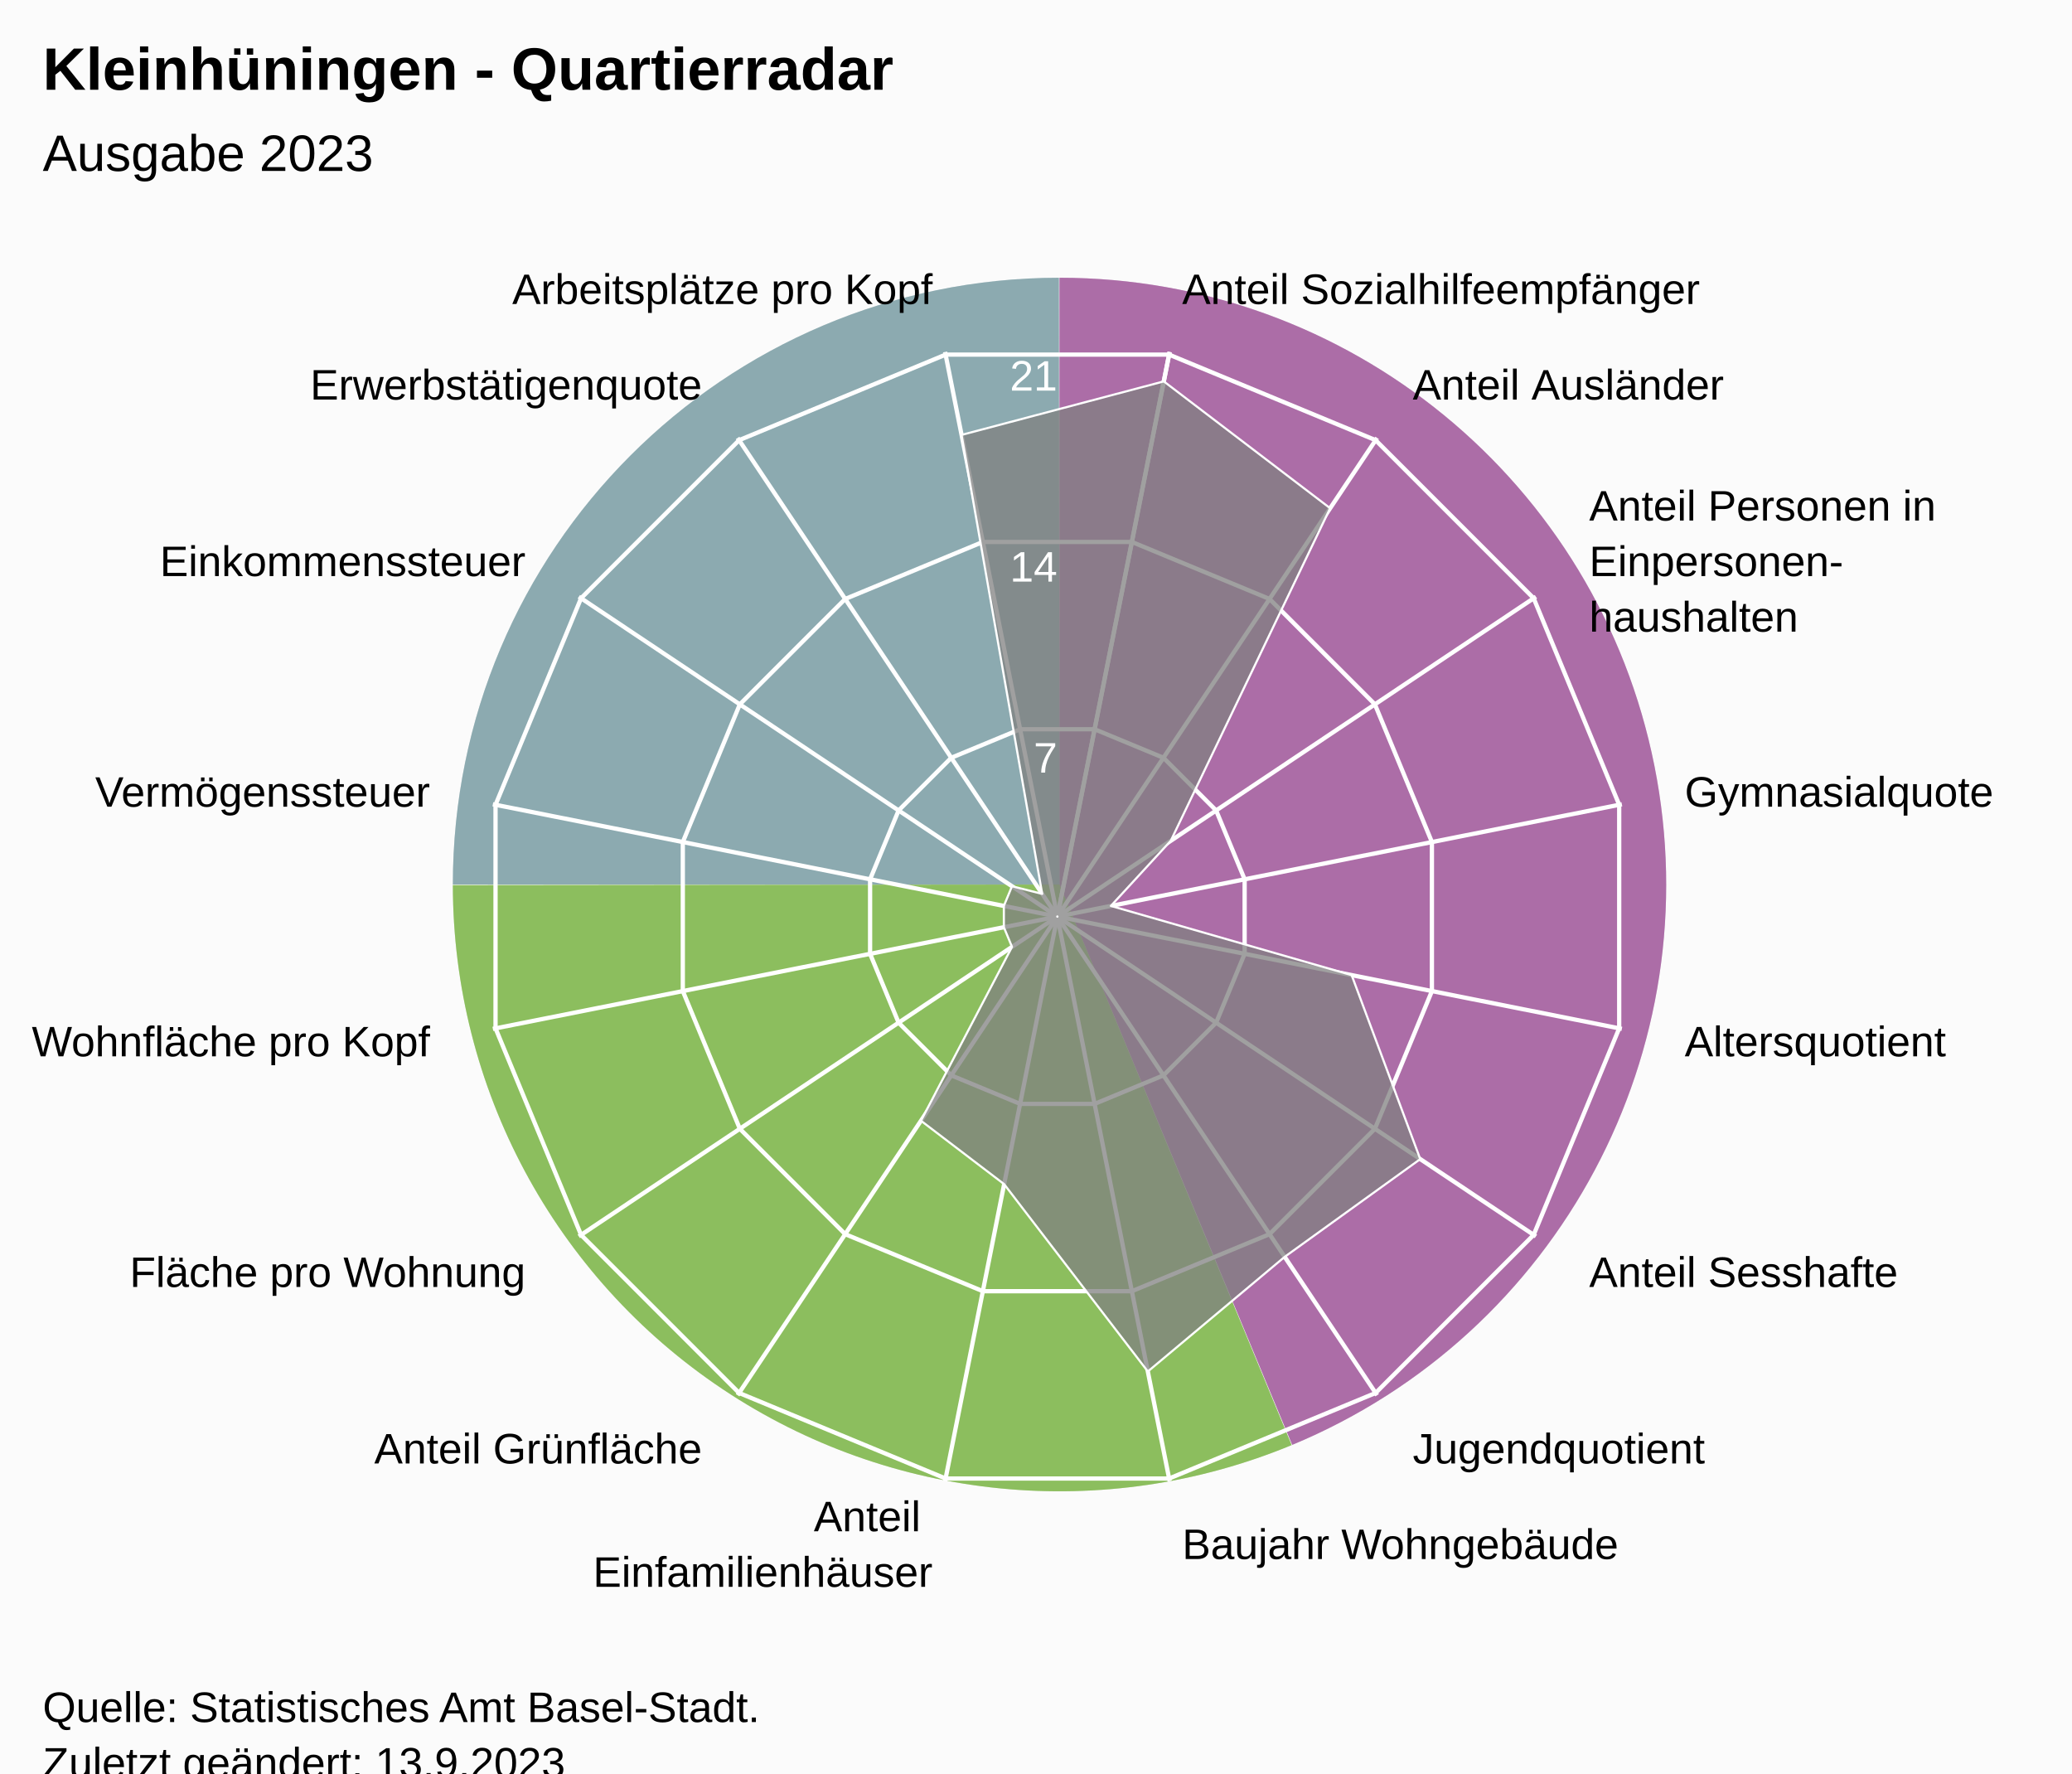
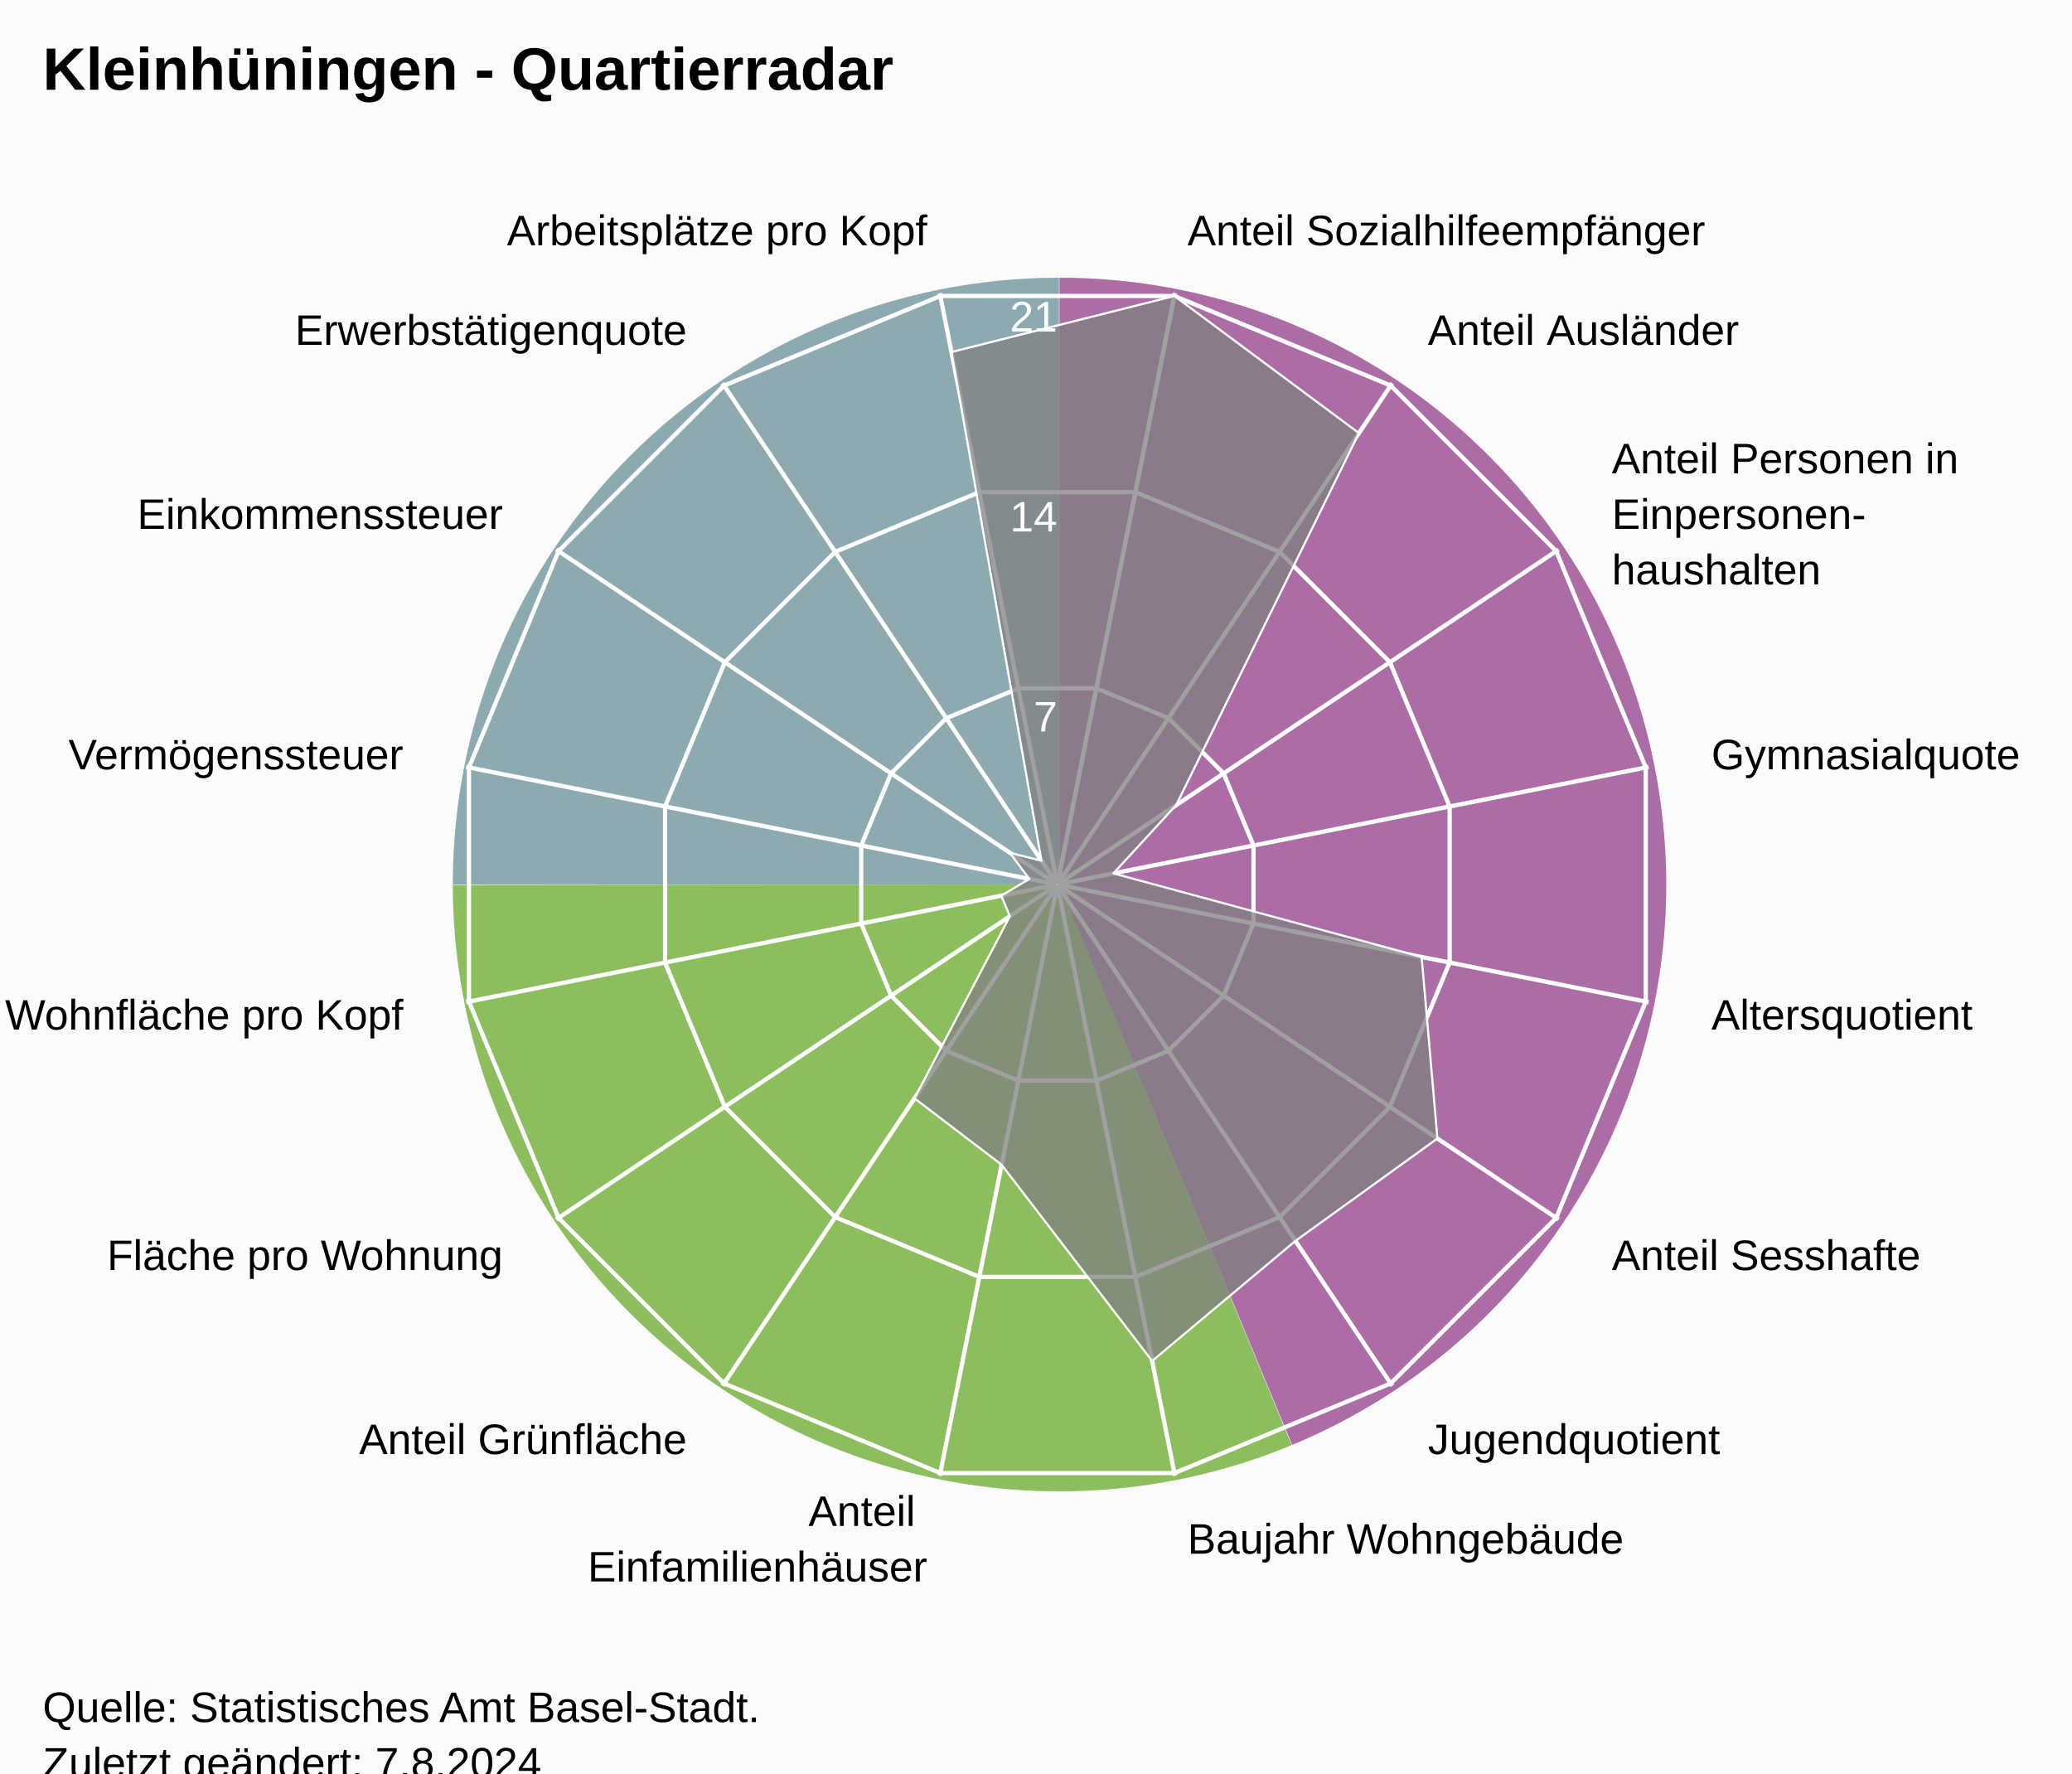
<svg xmlns="http://www.w3.org/2000/svg" version="1.1" class="highcharts-root" style="font-family:Arial;font-size:12px;" viewBox="0 0 485 415">
  <defs>
-     <clipPath id="highcharts-djt5pug-24-">
-       <rect x="0" y="0" width="455" height="317" fill="none" />
+     <clipPath id="highcharts-hu72po2-24-">
+       <rect x="0" y="0" width="455" height="332" fill="none" />
    </clipPath>
-     <clipPath id="highcharts-djt5pug-42">
-       <circle cx="227.5" cy="158.5" r="134.725" />
+     <clipPath id="highcharts-hu72po2-42">
+       <circle cx="227.5" cy="166" r="141.1" />
    </clipPath>
-     <clipPath id="highcharts-djt5pug-43-">
-       <rect x="20" y="56" width="455" height="317" fill="none" />
+     <clipPath id="highcharts-hu72po2-43-">
+       <rect x="20" y="41" width="455" height="332" fill="none" />
    </clipPath>
  </defs>
  <rect fill="#fbfbfb" class="highcharts-background" x="0" y="0" width="485" height="428" rx="0" ry="0" />
-   <rect fill="none" class="highcharts-plot-background" x="20" y="56" width="455" height="317" />
+   <rect fill="none" class="highcharts-plot-background" x="20" y="41" width="455" height="332" />
  <path fill="#923F8D" d="M 248 65 A 142 142 0 0 1 302.472 338.136 L 248 207 A 0 0 0 0 0 248 207 Z" fill-opacity="0.5" />
  <path fill="#68AB2B" d="M 302.341 338.191 A 142 142 0 0 1 106 207.142 L 248 207 A 0 0 0 0 0 248 207 Z" fill-opacity="0.5" />
  <path fill="#689199" d="M 106 207 A 142 142 0 0 1 247.858 65 L 248 207 A 0 0 0 0 0 248 207 Z" fill-opacity="0.5" />
  <path fill="#923F8D" d="M 248 65 A 142 142 0 0 1 302.472 338.136 L 248 207 A 0 0 0 0 0 248 207 Z" fill-opacity="0.5" />
  <path fill="#68AB2B" d="M 302.341 338.191 A 142 142 0 0 1 106 207.142 L 248 207 A 0 0 0 0 0 248 207 Z" fill-opacity="0.5" />
  <path fill="#689199" d="M 106 207 A 142 142 0 0 1 247.858 65 L 248 207 A 0 0 0 0 0 248 207 Z" fill-opacity="0.5" />
  <g class="highcharts-pane-group" data-z-index="0" />
  <g class="highcharts-grid highcharts-xaxis-grid" data-z-index="1">
-     <path fill="none" stroke="white" stroke-width="1" data-z-index="1" class="highcharts-grid-line" d="M 247.5 214.5 L 273.784 82.364" opacity="1" />
-     <path fill="none" stroke="white" stroke-width="1" data-z-index="1" class="highcharts-grid-line" d="M 247.5 214.5 L 322.349 102.48" opacity="1" />
-     <path fill="none" stroke="white" stroke-width="1" data-z-index="1" class="highcharts-grid-line" d="M 247.5 214.5 L 359.52 139.651" opacity="1" />
-     <path fill="none" stroke="white" stroke-width="1" data-z-index="1" class="highcharts-grid-line" d="M 247.5 214.5 L 379.636 188.216" opacity="1" />
-     <path fill="none" stroke="white" stroke-width="1" data-z-index="1" class="highcharts-grid-line" d="M 247.5 214.5 L 379.636 240.784" opacity="1" />
-     <path fill="none" stroke="white" stroke-width="1" data-z-index="1" class="highcharts-grid-line" d="M 247.5 214.5 L 359.52 289.349" opacity="1" />
-     <path fill="none" stroke="white" stroke-width="1" data-z-index="1" class="highcharts-grid-line" d="M 247.5 214.5 L 322.349 326.52" opacity="1" />
-     <path fill="none" stroke="white" stroke-width="1" data-z-index="1" class="highcharts-grid-line" d="M 247.5 214.5 L 273.784 346.636" opacity="1" />
-     <path fill="none" stroke="white" stroke-width="1" data-z-index="1" class="highcharts-grid-line" d="M 247.5 214.5 L 221.216 346.636" opacity="1" />
-     <path fill="none" stroke="white" stroke-width="1" data-z-index="1" class="highcharts-grid-line" d="M 247.5 214.5 L 172.651 326.52" opacity="1" />
-     <path fill="none" stroke="white" stroke-width="1" data-z-index="1" class="highcharts-grid-line" d="M 247.5 214.5 L 135.48 289.349" opacity="1" />
-     <path fill="none" stroke="white" stroke-width="1" data-z-index="1" class="highcharts-grid-line" d="M 247.5 214.5 L 115.364 240.784" opacity="1" />
-     <path fill="none" stroke="white" stroke-width="1" data-z-index="1" class="highcharts-grid-line" d="M 247.5 214.5 L 115.364 188.216" opacity="1" />
-     <path fill="none" stroke="white" stroke-width="1" data-z-index="1" class="highcharts-grid-line" d="M 247.5 214.5 L 135.48 139.651" opacity="1" />
-     <path fill="none" stroke="white" stroke-width="1" data-z-index="1" class="highcharts-grid-line" d="M 247.5 214.5 L 172.651 102.48" opacity="1" />
-     <path fill="none" stroke="white" stroke-width="1" data-z-index="1" class="highcharts-grid-line" d="M 247.5 214.5 L 221.216 82.364" opacity="1" />
-     <path fill="none" stroke="white" stroke-width="1" data-z-index="1" class="highcharts-grid-line" d="M 247.5 214.5 L 273.784 82.364" opacity="1" />
+     <path fill="none" stroke="white" stroke-width="1" data-z-index="1" class="highcharts-grid-line" d="M 247.5 207 L 275.027 68.611" opacity="1" />
+     <path fill="none" stroke="white" stroke-width="1" data-z-index="1" class="highcharts-grid-line" d="M 247.5 207 L 325.891 89.68" opacity="1" />
+     <path fill="none" stroke="white" stroke-width="1" data-z-index="1" class="highcharts-grid-line" d="M 247.5 207 L 364.82 128.609" opacity="1" />
+     <path fill="none" stroke="white" stroke-width="1" data-z-index="1" class="highcharts-grid-line" d="M 247.5 207 L 385.889 179.473" opacity="1" />
+     <path fill="none" stroke="white" stroke-width="1" data-z-index="1" class="highcharts-grid-line" d="M 247.5 207 L 385.889 234.527" opacity="1" />
+     <path fill="none" stroke="white" stroke-width="1" data-z-index="1" class="highcharts-grid-line" d="M 247.5 207 L 364.82 285.391" opacity="1" />
+     <path fill="none" stroke="white" stroke-width="1" data-z-index="1" class="highcharts-grid-line" d="M 247.5 207 L 325.891 324.32" opacity="1" />
+     <path fill="none" stroke="white" stroke-width="1" data-z-index="1" class="highcharts-grid-line" d="M 247.5 207 L 275.027 345.389" opacity="1" />
+     <path fill="none" stroke="white" stroke-width="1" data-z-index="1" class="highcharts-grid-line" d="M 247.5 207 L 219.973 345.389" opacity="1" />
+     <path fill="none" stroke="white" stroke-width="1" data-z-index="1" class="highcharts-grid-line" d="M 247.5 207 L 169.109 324.32" opacity="1" />
+     <path fill="none" stroke="white" stroke-width="1" data-z-index="1" class="highcharts-grid-line" d="M 247.5 207 L 130.18 285.391" opacity="1" />
+     <path fill="none" stroke="white" stroke-width="1" data-z-index="1" class="highcharts-grid-line" d="M 247.5 207 L 109.111 234.527" opacity="1" />
+     <path fill="none" stroke="white" stroke-width="1" data-z-index="1" class="highcharts-grid-line" d="M 247.5 207 L 109.111 179.473" opacity="1" />
+     <path fill="none" stroke="white" stroke-width="1" data-z-index="1" class="highcharts-grid-line" d="M 247.5 207 L 130.18 128.609" opacity="1" />
+     <path fill="none" stroke="white" stroke-width="1" data-z-index="1" class="highcharts-grid-line" d="M 247.5 207 L 169.109 89.68" opacity="1" />
+     <path fill="none" stroke="white" stroke-width="1" data-z-index="1" class="highcharts-grid-line" d="M 247.5 207 L 219.973 68.611" opacity="1" />
+     <path fill="none" stroke="white" stroke-width="1" data-z-index="1" class="highcharts-grid-line" d="M 247.5 207 L 275.027 68.611" opacity="1" />
  </g>
  <g class="highcharts-grid highcharts-yaxis-grid" data-z-index="1">
-     <path fill="none" stroke="white" stroke-width="1" data-z-index="1" class="highcharts-grid-line" d="M 247.5 214.5 L 247.5 214.5 L 247.5 214.5 L 247.5 214.5 L 247.5 214.5 L 247.5 214.5 L 247.5 214.5 L 247.5 214.5 L 247.5 214.5 L 247.5 214.5 L 247.5 214.5 L 247.5 214.5 L 247.5 214.5 L 247.5 214.5 L 247.5 214.5 L 247.5 214.5 L 247.5 214.5 L 247.5 214.5" opacity="1" />
-     <path fill="none" stroke="white" stroke-width="1" data-z-index="1" class="highcharts-grid-line" d="M 256.22 170.663 L 272.331 177.337 L 284.663 189.669 L 291.337 205.78 L 291.337 223.22 L 284.663 239.331 L 272.331 251.663 L 256.22 258.337 L 238.78 258.337 L 222.669 251.663 L 210.337 239.331 L 203.663 223.22 L 203.663 205.78 L 210.337 189.669 L 222.669 177.337 L 238.78 170.663 L 256.22 170.663 L 256.22 170.663" opacity="1" />
-     <path fill="none" stroke="white" stroke-width="1" data-z-index="1" class="highcharts-grid-line" d="M 264.939 126.827 L 297.163 140.174 L 321.826 164.837 L 335.173 197.061 L 335.173 231.939 L 321.826 264.163 L 297.163 288.826 L 264.939 302.173 L 230.061 302.173 L 197.837 288.826 L 173.174 264.163 L 159.827 231.939 L 159.827 197.061 L 173.174 164.837 L 197.837 140.174 L 230.061 126.827 L 264.939 126.827 L 264.939 126.827" opacity="1" />
-     <path fill="none" stroke="white" stroke-width="1" data-z-index="1" class="highcharts-grid-line" d="M 273.659 82.99 L 321.994 103.011 L 358.989 140.006 L 379.01 188.341 L 379.01 240.659 L 358.989 288.994 L 321.994 325.989 L 273.659 346.01 L 221.341 346.01 L 173.006 325.989 L 136.011 288.994 L 115.99 240.659 L 115.99 188.341 L 136.011 140.006 L 173.006 103.011 L 221.341 82.99 L 273.659 82.99 L 273.659 82.99" opacity="1" />
+     <path fill="none" stroke="white" stroke-width="1" data-z-index="1" class="highcharts-grid-line" d="M 247.5 207 L 247.5 207 L 247.5 207 L 247.5 207 L 247.5 207 L 247.5 207 L 247.5 207 L 247.5 207 L 247.5 207 L 247.5 207 L 247.5 207 L 247.5 207 L 247.5 207 L 247.5 207 L 247.5 207 L 247.5 207 L 247.5 207 L 247.5 207" opacity="1" />
+     <path fill="none" stroke="white" stroke-width="1" data-z-index="1" class="highcharts-grid-line" d="M 256.632 161.089 L 273.506 168.079 L 286.421 180.994 L 293.411 197.868 L 293.411 216.132 L 286.421 233.006 L 273.506 245.921 L 256.632 252.911 L 238.368 252.911 L 221.494 245.921 L 208.579 233.006 L 201.589 216.132 L 201.589 197.868 L 208.579 180.994 L 221.494 168.079 L 238.368 161.089 L 256.632 161.089 L 256.632 161.089" opacity="1" />
+     <path fill="none" stroke="white" stroke-width="1" data-z-index="1" class="highcharts-grid-line" d="M 265.765 115.178 L 299.513 129.157 L 325.343 154.987 L 339.322 188.735 L 339.322 225.265 L 325.343 259.013 L 299.513 284.843 L 265.765 298.822 L 229.235 298.822 L 195.487 284.843 L 169.657 259.013 L 155.678 225.265 L 155.678 188.735 L 169.657 154.987 L 195.487 129.157 L 229.235 115.178 L 265.765 115.178 L 265.765 115.178" opacity="1" />
+     <path fill="none" stroke="white" stroke-width="1" data-z-index="1" class="highcharts-grid-line" d="M 274.897 69.267 L 325.519 90.236 L 364.264 128.981 L 385.233 179.603 L 385.233 234.397 L 364.264 285.019 L 325.519 323.764 L 274.897 344.733 L 220.103 344.733 L 169.481 323.764 L 130.736 285.019 L 109.767 234.397 L 109.767 179.603 L 130.736 128.981 L 169.481 90.236 L 220.103 69.267 L 274.897 69.267 L 274.897 69.267" opacity="1" />
  </g>
-   <rect fill="none" class="highcharts-plot-border" data-z-index="1" x="20" y="56" width="455" height="317" />
+   <rect fill="none" class="highcharts-plot-border" data-z-index="1" x="20" y="41" width="455" height="332" />
  <g class="highcharts-axis highcharts-xaxis" data-z-index="2">
-     <path fill="none" class="highcharts-axis-line" data-z-index="7" d="M 247.5 79.775 A 134.725 134.725 0 1 1 247.365 79.775 M 247.5 214.5 A 0 0 0 1 0 247.5 214.5" />
+     <path fill="none" class="highcharts-axis-line" data-z-index="7" d="M 247.5 65.9 A 141.1 141.1 0 1 1 247.359 65.9 M 247.5 207 A 0 0 0 1 0 247.5 207" />
  </g>
  <g class="highcharts-axis highcharts-yaxis" data-z-index="2">
-     <path fill="none" class="highcharts-axis-line" data-z-index="7" d="M 247.5 214.5 L 247.5 79.775" />
+     <path fill="none" class="highcharts-axis-line" data-z-index="7" d="M 247.5 207 L 247.5 65.9" />
  </g>
  <g class="highcharts-series-group" data-z-index="3">
-     <g class="highcharts-series highcharts-series-0 highcharts-area-series" data-z-index="0.1" opacity="1" transform="translate(20,56) scale(1 1)" clip-path="url(#highcharts-djt5pug-42)">
-       <path fill="rgb(128,128,128)" fill-opacity="0.75" d="M 252.413 33.252 L 291.352 62.938 L 254.045 140.763 L 240.025 156.009 L 296.386 172.202 L 312.444 215.258 L 280.71 238.135 L 248.676 264.961 L 215.043 221.124 L 195.574 206.281 L 216.882 165.595 L 214.975 160.991 L 214.975 156.009 L 216.882 151.405 L 223.953 153.191 L 205.078 45.777 L 252.413 33.252 L 227.446 158.77 L 227.554 158.77 L 227.653 158.729 L 227.729 158.653 L 227.77 158.554 L 227.77 158.446 L 227.729 158.347 L 227.653 158.271 L 227.554 158.23 L 227.446 158.23 L 227.347 158.271 L 227.271 158.347 L 227.23 158.446 L 227.23 158.554 L 227.271 158.653 L 227.347 158.729 L 227.446 158.77" class="highcharts-area" data-z-index="0" />
-       <path fill="none" d="M 252.413 33.252 L 291.352 62.938 L 254.045 140.763 L 240.025 156.009 L 296.386 172.202 L 312.444 215.258 L 280.71 238.135 L 248.676 264.961 L 215.043 221.124 L 195.574 206.281 L 216.882 165.595 L 214.975 160.991 L 214.975 156.009 L 216.882 151.405 L 223.953 153.191 L 205.078 45.777 L 252.413 33.252" class="highcharts-graph" data-z-index="1" stroke="white" stroke-width="0.5" stroke-linejoin="round" stroke-linecap="round" />
+     <g class="highcharts-series highcharts-series-0 highcharts-area-series" data-z-index="0.1" opacity="1" transform="translate(20,41) scale(1 1)" clip-path="url(#highcharts-hu72po2-42)">
+       <path fill="rgb(128,128,128)" fill-opacity="0.75" d="M 254.897 28.267 L 298.089 60.356 L 255.301 147.424 L 240.617 163.391 L 312.763 182.96 L 316.463 225.443 L 283.228 249.403 L 249.678 277.498 L 214.454 231.587 L 194.063 216.042 L 216.38 173.43 L 214.383 168.609 L 220.941 164.695 L 216.38 158.57 L 223.785 160.44 L 202.712 41.384 L 254.897 28.267 L 227.52 165.902 L 227.48 165.902 L 227.444 165.917 L 227.417 165.944 L 227.402 165.98 L 227.402 166.02 L 227.417 166.056 L 227.444 166.083 L 227.48 166.098 L 227.52 166.098 L 227.556 166.083 L 227.583 166.056 L 227.598 166.02 L 227.598 165.98 L 227.583 165.944 L 227.556 165.917 L 227.52 165.902" class="highcharts-area" data-z-index="0" />
+       <path fill="none" d="M 254.897 28.267 L 298.089 60.356 L 255.301 147.424 L 240.617 163.391 L 312.763 182.96 L 316.463 225.443 L 283.228 249.403 L 249.678 277.498 L 214.454 231.587 L 194.063 216.042 L 216.38 173.43 L 214.383 168.609 L 220.941 164.695 L 216.38 158.57 L 223.785 160.44 L 202.712 41.384 L 254.897 28.267" class="highcharts-graph" data-z-index="1" stroke="white" stroke-width="0.5" stroke-linejoin="round" stroke-linecap="round" />
    </g>
-     <g class="highcharts-markers highcharts-series-0 highcharts-area-series" data-z-index="0.1" opacity="1" transform="translate(20,56) scale(1 1)" clip-path="none" />
+     <g class="highcharts-markers highcharts-series-0 highcharts-area-series" data-z-index="0.1" opacity="1" transform="translate(20,41) scale(1 1)" clip-path="none" />
  </g>
  <text x="10" text-anchor="start" class="highcharts-title" data-z-index="4" style="color:#000000;font-size:14px;font-weight:bold;font-family:Arial;fill:#000000;" y="21">
    <tspan>Kleinhüningen - Quartierradar</tspan>
  </text>
-   <text x="10" text-anchor="start" class="highcharts-subtitle" data-z-index="4" style="color:#000000;font-size:12px;font-weight:normal;font-family:Arial;fill:#000000;" y="40">
-     <tspan>Ausgabe 2023</tspan>
-   </text>
+   <text x="10" text-anchor="start" class="highcharts-subtitle" data-z-index="4" style="color:#000000;font-size:12px;font-weight:normal;font-family:Arial;fill:#000000;" y="40" />
  <text x="10" text-anchor="start" class="highcharts-caption" data-z-index="4" style="color:#666666;fill:#666666;" y="385" />
  <g class="highcharts-axis-labels highcharts-xaxis-labels" data-z-index="7">
-     <text x="276.71" style="color:#000000;cursor:default;font-size:10px;fill:#000000;" transform="translate(0,0)" text-anchor="start" y="71.152" opacity="1">
+     <text x="277.954" style="color:#000000;cursor:default;font-size:10px;fill:#000000;" transform="translate(0,0)" text-anchor="start" y="57.399" opacity="1">
      <tspan>Anteil Sozialhilfeempfänger</tspan>
    </text>
-     <text x="330.683" style="color:#000000;cursor:default;font-size:10px;fill:#000000;" transform="translate(0,0)" text-anchor="start" y="93.508" opacity="1">
+     <text x="334.225" style="color:#000000;cursor:default;font-size:10px;fill:#000000;" transform="translate(0,0)" text-anchor="start" y="80.708" opacity="1">
      <tspan>Anteil Ausländer</tspan>
    </text>
-     <text x="371.992" style="color:#000000;cursor:default;font-size:10px;fill:#000000;" transform="translate(0,0)" text-anchor="start" y="121.817" opacity="1">
+     <text x="377.292" style="color:#000000;cursor:default;font-size:10px;fill:#000000;" transform="translate(0,0)" text-anchor="start" y="110.775" opacity="1">
      <tspan>Anteil Personen in</tspan>
-       <tspan dy="13" x="371.992">Einpersonen-</tspan>
-       <tspan dy="13" x="371.992">haushalten</tspan>
+       <tspan dy="13" x="377.292">Einpersonen-</tspan>
+       <tspan dy="13" x="377.292">haushalten</tspan>
    </text>
-     <text x="394.348" style="color:#000000;cursor:default;font-size:10px;fill:#000000;" transform="translate(0,0)" text-anchor="start" y="188.79" opacity="1">
+     <text x="400.601" style="color:#000000;cursor:default;font-size:10px;fill:#000000;" transform="translate(0,0)" text-anchor="start" y="180.046" opacity="1">
      <tspan>Gymnasialquote</tspan>
    </text>
-     <text x="394.348" style="color:#000000;cursor:default;font-size:10px;fill:#000000;" transform="translate(0,0)" text-anchor="start" y="247.21" opacity="1">
+     <text x="400.601" style="color:#000000;cursor:default;font-size:10px;fill:#000000;" transform="translate(0,0)" text-anchor="start" y="240.954" opacity="1">
      <tspan>Altersquotient</tspan>
    </text>
-     <text x="371.992" style="color:#000000;cursor:default;font-size:10px;fill:#000000;" transform="translate(0,0)" text-anchor="start" y="301.183" opacity="1">
+     <text x="377.292" style="color:#000000;cursor:default;font-size:10px;fill:#000000;" transform="translate(0,0)" text-anchor="start" y="297.225" opacity="1">
      <tspan>Anteil Sesshafte</tspan>
    </text>
-     <text x="330.683" style="color:#000000;cursor:default;font-size:10px;fill:#000000;" transform="translate(0,0)" text-anchor="start" y="342.492" opacity="1">
+     <text x="334.225" style="color:#000000;cursor:default;font-size:10px;fill:#000000;" transform="translate(0,0)" text-anchor="start" y="340.292" opacity="1">
      <tspan>Jugendquotient</tspan>
    </text>
-     <text x="276.71" style="color:#000000;cursor:default;font-size:10px;fill:#000000;" transform="translate(0,0)" text-anchor="start" y="364.848" opacity="1">
+     <text x="277.954" style="color:#000000;cursor:default;font-size:10px;fill:#000000;" transform="translate(0,0)" text-anchor="start" y="363.601" opacity="1">
      <tspan>Baujahr Wohngebäude</tspan>
    </text>
-     <text x="218.29" style="color:#000000;cursor:default;font-size:10px;fill:#000000;" transform="translate(0,0)" text-anchor="end" y="358.348" opacity="1">
+     <text x="217.046" style="color:#000000;cursor:default;font-size:10px;fill:#000000;" transform="translate(0,0)" text-anchor="end" y="357.101" opacity="1">
      <tspan>Anteil</tspan>
-       <tspan dy="13" x="218.29">Einfamilienhäuser</tspan>
+       <tspan dy="13" x="217.046">Einfamilienhäuser</tspan>
    </text>
-     <text x="164.317" style="color:#000000;cursor:default;font-size:10px;fill:#000000;" transform="translate(0,0)" text-anchor="end" y="342.492" opacity="1">
+     <text x="160.775" style="color:#000000;cursor:default;font-size:10px;fill:#000000;" transform="translate(0,0)" text-anchor="end" y="340.292" opacity="1">
      <tspan>Anteil Grünfläche</tspan>
    </text>
-     <text x="123.008" style="color:#000000;cursor:default;font-size:10px;fill:#000000;" transform="translate(0,0)" text-anchor="end" y="301.183" opacity="1">
+     <text x="117.708" style="color:#000000;cursor:default;font-size:10px;fill:#000000;" transform="translate(0,0)" text-anchor="end" y="297.225" opacity="1">
      <tspan>Fläche pro Wohnung</tspan>
    </text>
-     <text x="100.652" style="color:#000000;cursor:default;font-size:10px;fill:#000000;" transform="translate(0,0)" text-anchor="end" y="247.21" opacity="1">
+     <text x="94.399" style="color:#000000;cursor:default;font-size:10px;fill:#000000;" transform="translate(0,0)" text-anchor="end" y="240.954" opacity="1">
      <tspan>Wohnfläche pro Kopf</tspan>
    </text>
-     <text x="100.652" style="color:#000000;cursor:default;font-size:10px;fill:#000000;" transform="translate(0,0)" text-anchor="end" y="188.79" opacity="1">
+     <text x="94.399" style="color:#000000;cursor:default;font-size:10px;fill:#000000;" transform="translate(0,0)" text-anchor="end" y="180.046" opacity="1">
      <tspan>Vermögenssteuer</tspan>
    </text>
-     <text x="123.008" style="color:#000000;cursor:default;font-size:10px;fill:#000000;" transform="translate(0,0)" text-anchor="end" y="134.817" opacity="1">
+     <text x="117.708" style="color:#000000;cursor:default;font-size:10px;fill:#000000;" transform="translate(0,0)" text-anchor="end" y="123.775" opacity="1">
      <tspan>Einkommenssteuer</tspan>
    </text>
-     <text x="164.317" style="color:#000000;cursor:default;font-size:10px;fill:#000000;" transform="translate(0,0)" text-anchor="end" y="93.508" opacity="1">
+     <text x="160.775" style="color:#000000;cursor:default;font-size:10px;fill:#000000;" transform="translate(0,0)" text-anchor="end" y="80.708" opacity="1">
      <tspan>Erwerbstätigenquote</tspan>
    </text>
-     <text x="218.29" style="color:#000000;cursor:default;font-size:10px;fill:#000000;" transform="translate(0,0)" text-anchor="end" y="71.152" opacity="1">
+     <text x="217.046" style="color:#000000;cursor:default;font-size:10px;fill:#000000;" transform="translate(0,0)" text-anchor="end" y="57.399" opacity="1">
      <tspan>Arbeitsplätze pro Kopf</tspan>
    </text>
    <text x="0" style="color:#000000;cursor:default;font-size:10px;fill:#000000;" transform="translate(0,0)" text-anchor="middle" y="-9999">16</text>
  </g>
  <g class="highcharts-axis-labels highcharts-yaxis-labels" data-z-index="7">
    <text x="0" style="color:white;cursor:default;font-size:10px;fill:white;" text-anchor="end" transform="translate(0,0)" y="-9999" opacity="0">
      <tspan>0</tspan>
    </text>
-     <text x="247.5" style="color:white;cursor:default;font-size:10px;fill:white;" text-anchor="end" transform="translate(0,0)" y="180.805" opacity="1">
+     <text x="247.5" style="color:white;cursor:default;font-size:10px;fill:white;" text-anchor="end" transform="translate(0,0)" y="171.19" opacity="1">
      <tspan>7</tspan>
    </text>
-     <text x="247.5" style="color:white;cursor:default;font-size:10px;fill:white;" text-anchor="end" transform="translate(0,0)" y="136.109" opacity="1">
+     <text x="247.5" style="color:white;cursor:default;font-size:10px;fill:white;" text-anchor="end" transform="translate(0,0)" y="124.379" opacity="1">
      <tspan>14</tspan>
    </text>
-     <text x="247.5" style="color:white;cursor:default;font-size:10px;fill:white;" text-anchor="end" transform="translate(0,0)" y="91.414" opacity="1">
+     <text x="247.5" style="color:white;cursor:default;font-size:10px;fill:white;" text-anchor="end" transform="translate(0,0)" y="77.569" opacity="1">
      <tspan>21</tspan>
    </text>
  </g>
  <text x="10" class="highcharts-credits" text-anchor="start" data-z-index="8" style="cursor:default;color:#000000;font-size:10px;fill:#000000;" y="403">
    <tspan>Quelle: Statistisches Amt Basel-Stadt.</tspan>
-     <tspan x="10" dy="13">Zuletzt geändert: 13.9.2023</tspan>
+     <tspan x="10" dy="13">Zuletzt geändert: 7.8.2024</tspan>
  </text>
-   <g class="highcharts-control-points" data-z-index="99" clip-path="url(#highcharts-djt5pug-43-)" />
+   <g class="highcharts-control-points" data-z-index="99" clip-path="url(#highcharts-hu72po2-43-)" />
</svg>
